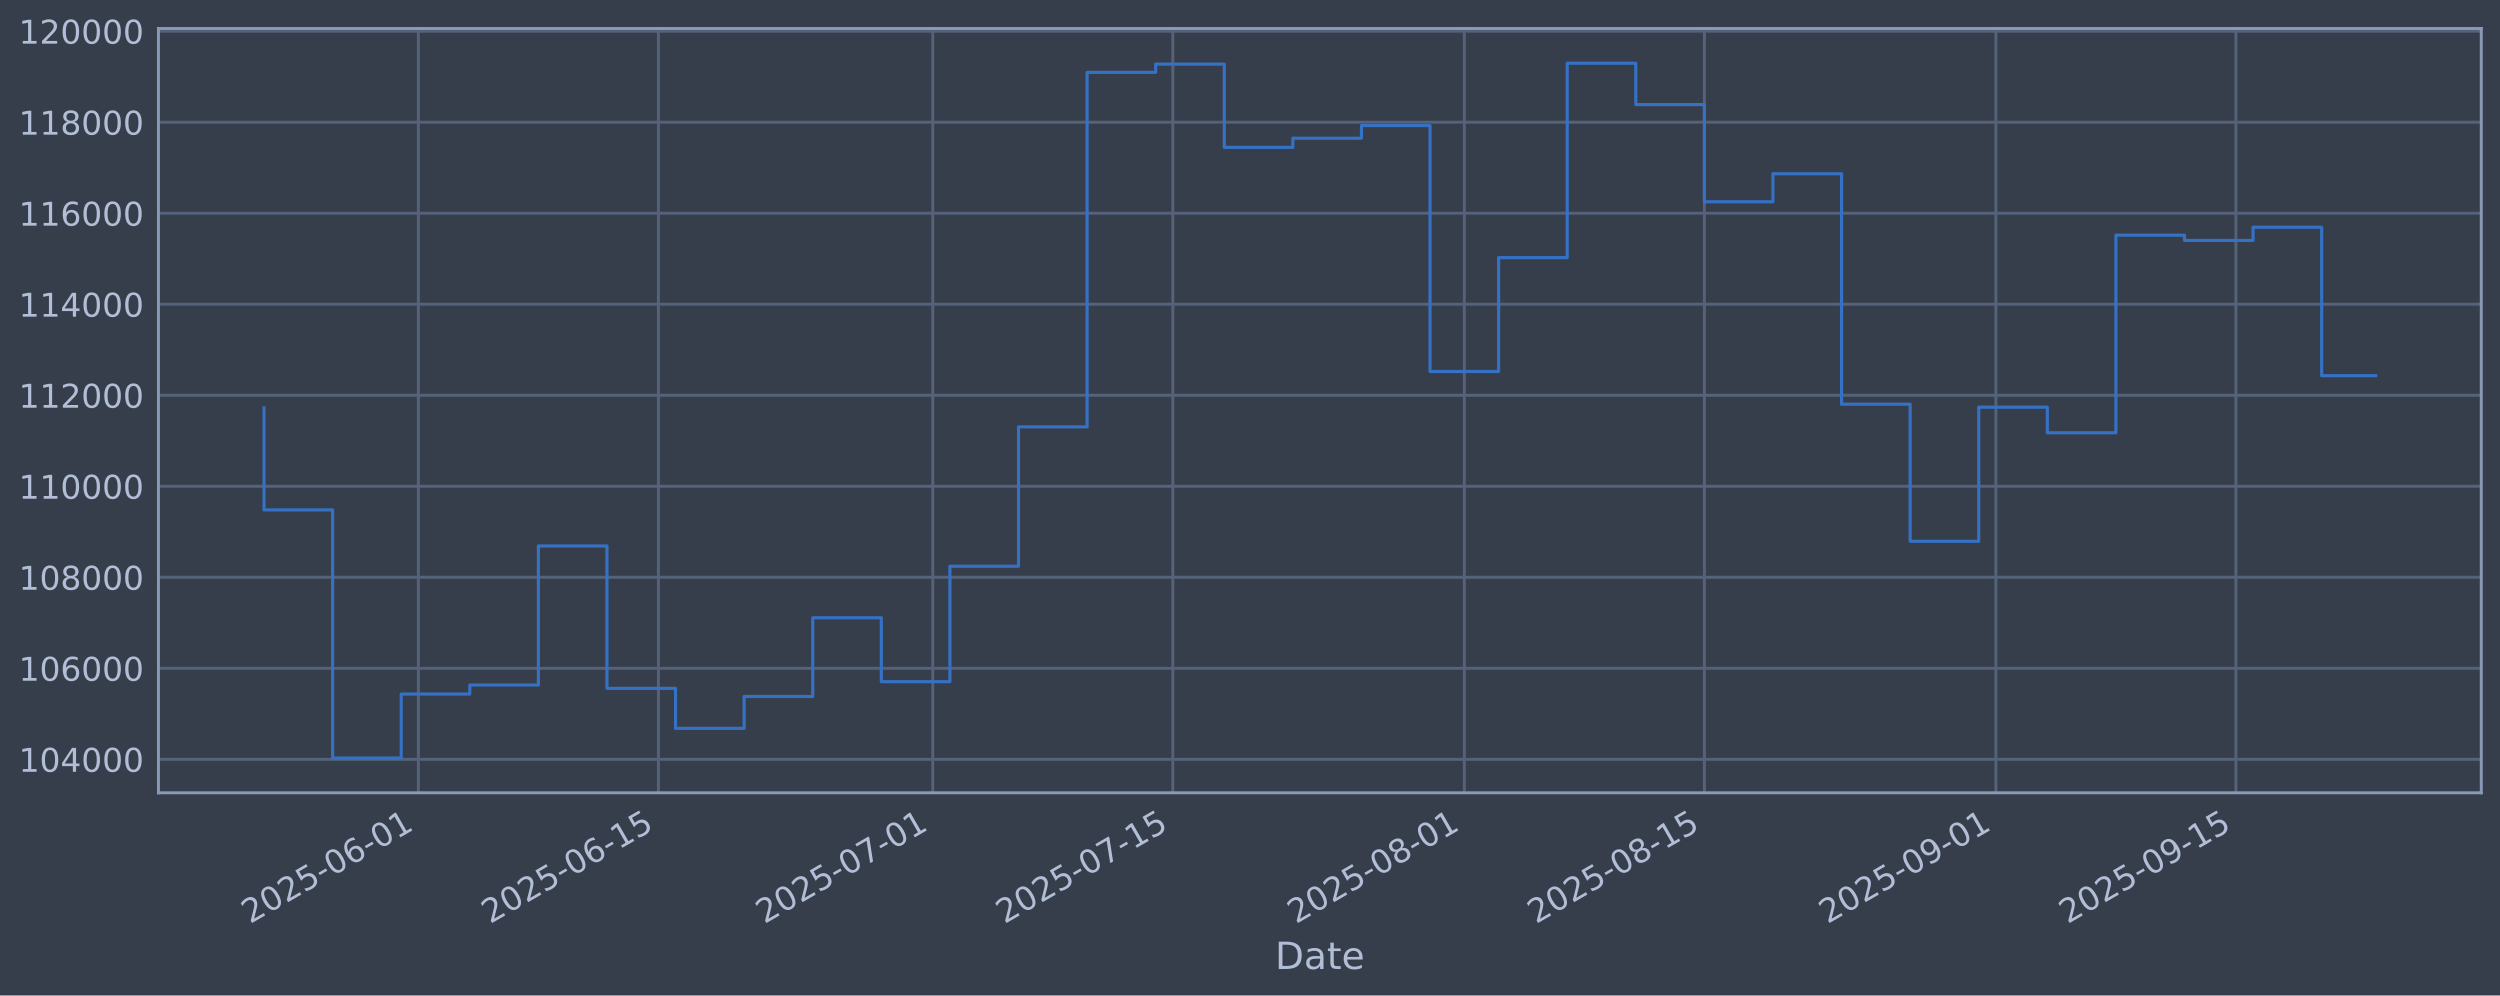
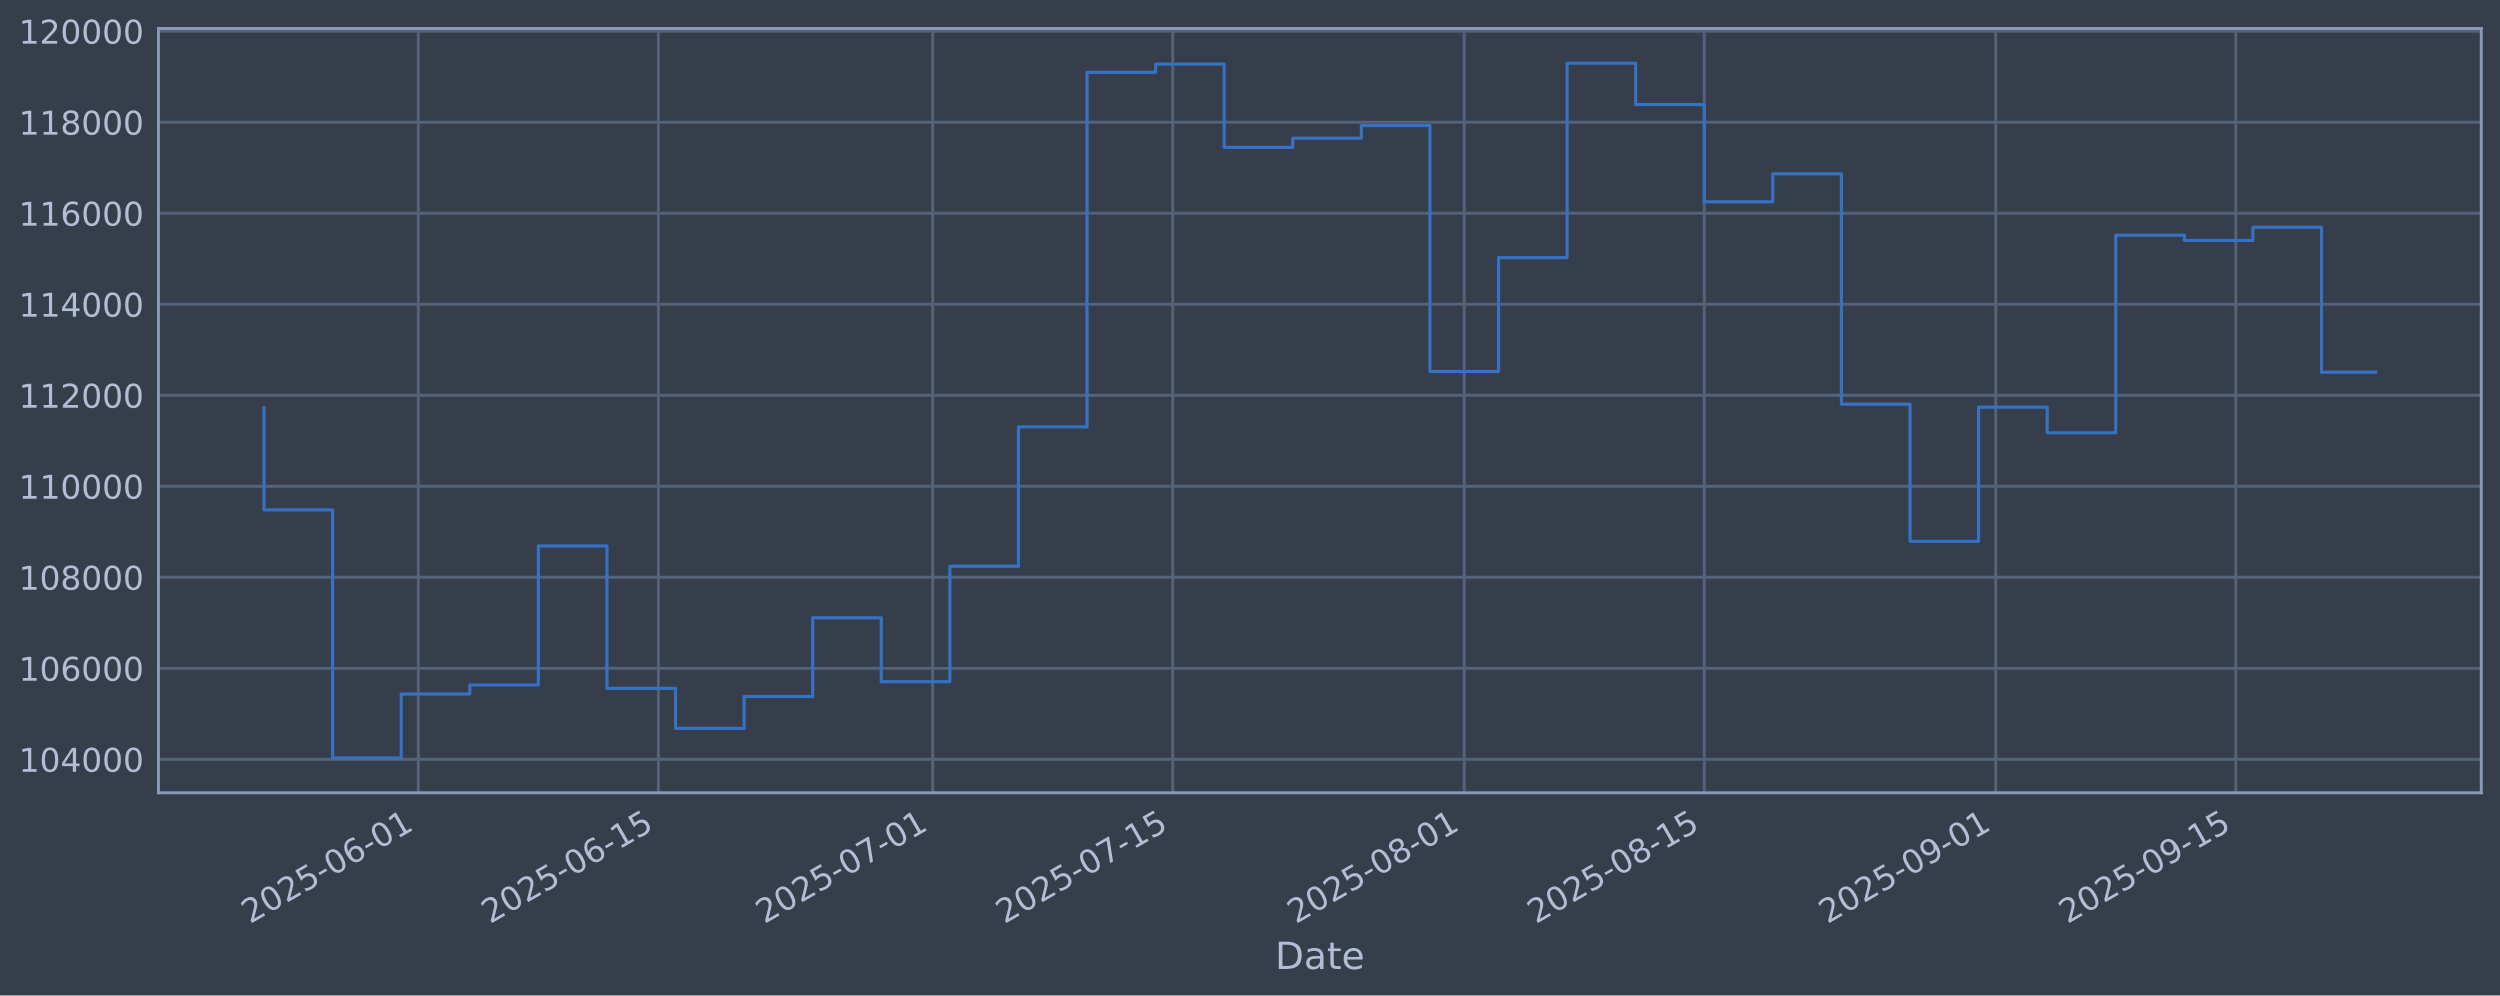
<svg xmlns="http://www.w3.org/2000/svg" xmlns:xlink="http://www.w3.org/1999/xlink" width="960.9pt" height="382.628pt" viewBox="0 0 960.9 382.628" version="1.1">
  <defs>
    <style type="text/css">*{stroke-linejoin: round; stroke-linecap: butt}</style>
  </defs>
  <g id="figure_1">
    <g id="patch_1">
      <path d="M 0 382.628  L 960.9 382.628  L 960.9 0  L 0 0  z " style="fill: #373e4b" />
    </g>
    <g id="axes_1">
      <g id="patch_2">
        <path d="M 60.901 304.718  L 953.701 304.718  L 953.701 10.958  L 60.901 10.958  z " style="fill: #373e4b" />
      </g>
      <g id="matplotlib.axis_1">
        <g id="xtick_1">
          <g id="line2d_1">
-             <path d="M 160.798 304.718  L 160.798 10.958  " clip-path="url(#p4704dfdf80)" style="fill: none; stroke: #546379; stroke-width: 1.12; stroke-linecap: square" />
+             <path d="M 160.793 304.718  L 160.793 10.958  " clip-path="url(#p5760d3500b)" style="fill: none; stroke: #546379; stroke-width: 1.12; stroke-linecap: square" />
          </g>
          <g id="line2d_2" />
          <g id="text_1">
-             <g style="fill: #b1bed6" transform="translate(96.07247 355.2226) rotate(-30) scale(0.126 -0.126)">
+             <g style="fill: #b1bed6" transform="translate(96.06789 355.2226) rotate(-30) scale(0.126 -0.126)">
              <defs>
                <path id="DejaVuSans-32" d="M 1228 531  L 3431 531  L 3431 0  L 469 0  L 469 531  Q 828 903 1448 1529  Q 2069 2156 2228 2338  Q 2531 2678 2651 2914  Q 2772 3150 2772 3378  Q 2772 3750 2511 3984  Q 2250 4219 1831 4219  Q 1534 4219 1204 4116  Q 875 4013 500 3803  L 500 4441  Q 881 4594 1212 4672  Q 1544 4750 1819 4750  Q 2544 4750 2975 4387  Q 3406 4025 3406 3419  Q 3406 3131 3298 2873  Q 3191 2616 2906 2266  Q 2828 2175 2409 1742  Q 1991 1309 1228 531  z " transform="scale(0.015625)" />
                <path id="DejaVuSans-30" d="M 2034 4250  Q 1547 4250 1301 3770  Q 1056 3291 1056 2328  Q 1056 1369 1301 889  Q 1547 409 2034 409  Q 2525 409 2770 889  Q 3016 1369 3016 2328  Q 3016 3291 2770 3770  Q 2525 4250 2034 4250  z M 2034 4750  Q 2819 4750 3233 4129  Q 3647 3509 3647 2328  Q 3647 1150 3233 529  Q 2819 -91 2034 -91  Q 1250 -91 836 529  Q 422 1150 422 2328  Q 422 3509 836 4129  Q 1250 4750 2034 4750  z " transform="scale(0.015625)" />
                <path id="DejaVuSans-35" d="M 691 4666  L 3169 4666  L 3169 4134  L 1269 4134  L 1269 2991  Q 1406 3038 1543 3061  Q 1681 3084 1819 3084  Q 2600 3084 3056 2656  Q 3513 2228 3513 1497  Q 3513 744 3044 326  Q 2575 -91 1722 -91  Q 1428 -91 1123 -41  Q 819 9 494 109  L 494 744  Q 775 591 1075 516  Q 1375 441 1709 441  Q 2250 441 2565 725  Q 2881 1009 2881 1497  Q 2881 1984 2565 2268  Q 2250 2553 1709 2553  Q 1456 2553 1204 2497  Q 953 2441 691 2322  L 691 4666  z " transform="scale(0.015625)" />
                <path id="DejaVuSans-2d" d="M 313 2009  L 1997 2009  L 1997 1497  L 313 1497  L 313 2009  z " transform="scale(0.015625)" />
                <path id="DejaVuSans-36" d="M 2113 2584  Q 1688 2584 1439 2293  Q 1191 2003 1191 1497  Q 1191 994 1439 701  Q 1688 409 2113 409  Q 2538 409 2786 701  Q 3034 994 3034 1497  Q 3034 2003 2786 2293  Q 2538 2584 2113 2584  z M 3366 4563  L 3366 3988  Q 3128 4100 2886 4159  Q 2644 4219 2406 4219  Q 1781 4219 1451 3797  Q 1122 3375 1075 2522  Q 1259 2794 1537 2939  Q 1816 3084 2150 3084  Q 2853 3084 3261 2657  Q 3669 2231 3669 1497  Q 3669 778 3244 343  Q 2819 -91 2113 -91  Q 1303 -91 875 529  Q 447 1150 447 2328  Q 447 3434 972 4092  Q 1497 4750 2381 4750  Q 2619 4750 2861 4703  Q 3103 4656 3366 4563  z " transform="scale(0.015625)" />
                <path id="DejaVuSans-31" d="M 794 531  L 1825 531  L 1825 4091  L 703 3866  L 703 4441  L 1819 4666  L 2450 4666  L 2450 531  L 3481 531  L 3481 0  L 794 0  L 794 531  z " transform="scale(0.015625)" />
              </defs>
              <use xlink:href="#DejaVuSans-32" />
              <use xlink:href="#DejaVuSans-30" transform="translate(63.62305 0)" />
              <use xlink:href="#DejaVuSans-32" transform="translate(127.2461 0)" />
              <use xlink:href="#DejaVuSans-35" transform="translate(190.8691 0)" />
              <use xlink:href="#DejaVuSans-2d" transform="translate(254.4922 0)" />
              <use xlink:href="#DejaVuSans-30" transform="translate(290.5762 0)" />
              <use xlink:href="#DejaVuSans-36" transform="translate(354.1992 0)" />
              <use xlink:href="#DejaVuSans-2d" transform="translate(417.8223 0)" />
              <use xlink:href="#DejaVuSans-30" transform="translate(453.9062 0)" />
              <use xlink:href="#DejaVuSans-31" transform="translate(517.5293 0)" />
            </g>
          </g>
        </g>
        <g id="xtick_2">
          <g id="line2d_3">
-             <path d="M 253.067 304.718  L 253.067 10.958  " clip-path="url(#p4704dfdf80)" style="fill: none; stroke: #546379; stroke-width: 1.12; stroke-linecap: square" />
+             <path d="M 253.055 304.718  L 253.055 10.958  " clip-path="url(#p5760d3500b)" style="fill: none; stroke: #546379; stroke-width: 1.12; stroke-linecap: square" />
          </g>
          <g id="line2d_4" />
          <g id="text_2">
-             <g style="fill: #b1bed6" transform="translate(188.3413 355.2226) rotate(-30) scale(0.126 -0.126)">
+             <g style="fill: #b1bed6" transform="translate(188.3296 355.2226) rotate(-30) scale(0.126 -0.126)">
              <use xlink:href="#DejaVuSans-32" />
              <use xlink:href="#DejaVuSans-30" transform="translate(63.62305 0)" />
              <use xlink:href="#DejaVuSans-32" transform="translate(127.2461 0)" />
              <use xlink:href="#DejaVuSans-35" transform="translate(190.8691 0)" />
              <use xlink:href="#DejaVuSans-2d" transform="translate(254.4922 0)" />
              <use xlink:href="#DejaVuSans-30" transform="translate(290.5762 0)" />
              <use xlink:href="#DejaVuSans-36" transform="translate(354.1992 0)" />
              <use xlink:href="#DejaVuSans-2d" transform="translate(417.8223 0)" />
              <use xlink:href="#DejaVuSans-31" transform="translate(453.9062 0)" />
              <use xlink:href="#DejaVuSans-35" transform="translate(517.5293 0)" />
            </g>
          </g>
        </g>
        <g id="xtick_3">
          <g id="line2d_5">
-             <path d="M 358.517 304.718  L 358.517 10.958  " clip-path="url(#p4704dfdf80)" style="fill: none; stroke: #546379; stroke-width: 1.12; stroke-linecap: square" />
+             <path d="M 358.497 304.718  L 358.497 10.958  " clip-path="url(#p5760d3500b)" style="fill: none; stroke: #546379; stroke-width: 1.12; stroke-linecap: square" />
          </g>
          <g id="line2d_6" />
          <g id="text_3">
-             <g style="fill: #b1bed6" transform="translate(293.7913 355.2226) rotate(-30) scale(0.126 -0.126)">
+             <g style="fill: #b1bed6" transform="translate(293.7715 355.2226) rotate(-30) scale(0.126 -0.126)">
              <defs>
                <path id="DejaVuSans-37" d="M 525 4666  L 3525 4666  L 3525 4397  L 1831 0  L 1172 0  L 2766 4134  L 525 4134  L 525 4666  z " transform="scale(0.015625)" />
              </defs>
              <use xlink:href="#DejaVuSans-32" />
              <use xlink:href="#DejaVuSans-30" transform="translate(63.62305 0)" />
              <use xlink:href="#DejaVuSans-32" transform="translate(127.2461 0)" />
              <use xlink:href="#DejaVuSans-35" transform="translate(190.8691 0)" />
              <use xlink:href="#DejaVuSans-2d" transform="translate(254.4922 0)" />
              <use xlink:href="#DejaVuSans-30" transform="translate(290.5762 0)" />
              <use xlink:href="#DejaVuSans-37" transform="translate(354.1992 0)" />
              <use xlink:href="#DejaVuSans-2d" transform="translate(417.8223 0)" />
              <use xlink:href="#DejaVuSans-30" transform="translate(453.9062 0)" />
              <use xlink:href="#DejaVuSans-31" transform="translate(517.5293 0)" />
            </g>
          </g>
        </g>
        <g id="xtick_4">
          <g id="line2d_7">
-             <path d="M 450.786 304.718  L 450.786 10.958  " clip-path="url(#p4704dfdf80)" style="fill: none; stroke: #546379; stroke-width: 1.12; stroke-linecap: square" />
+             <path d="M 450.759 304.718  L 450.759 10.958  " clip-path="url(#p5760d3500b)" style="fill: none; stroke: #546379; stroke-width: 1.12; stroke-linecap: square" />
          </g>
          <g id="line2d_8" />
          <g id="text_4">
-             <g style="fill: #b1bed6" transform="translate(386.0601 355.2226) rotate(-30) scale(0.126 -0.126)">
+             <g style="fill: #b1bed6" transform="translate(386.0332 355.2226) rotate(-30) scale(0.126 -0.126)">
              <use xlink:href="#DejaVuSans-32" />
              <use xlink:href="#DejaVuSans-30" transform="translate(63.62305 0)" />
              <use xlink:href="#DejaVuSans-32" transform="translate(127.2461 0)" />
              <use xlink:href="#DejaVuSans-35" transform="translate(190.8691 0)" />
              <use xlink:href="#DejaVuSans-2d" transform="translate(254.4922 0)" />
              <use xlink:href="#DejaVuSans-30" transform="translate(290.5762 0)" />
              <use xlink:href="#DejaVuSans-37" transform="translate(354.1992 0)" />
              <use xlink:href="#DejaVuSans-2d" transform="translate(417.8223 0)" />
              <use xlink:href="#DejaVuSans-31" transform="translate(453.9062 0)" />
              <use xlink:href="#DejaVuSans-35" transform="translate(517.5293 0)" />
            </g>
          </g>
        </g>
        <g id="xtick_5">
          <g id="line2d_9">
-             <path d="M 562.826 304.718  L 562.826 10.958  " clip-path="url(#p4704dfdf80)" style="fill: none; stroke: #546379; stroke-width: 1.12; stroke-linecap: square" />
+             <path d="M 562.791 304.718  L 562.791 10.958  " clip-path="url(#p5760d3500b)" style="fill: none; stroke: #546379; stroke-width: 1.12; stroke-linecap: square" />
          </g>
          <g id="line2d_10" />
          <g id="text_5">
-             <g style="fill: #b1bed6" transform="translate(498.1008 355.2226) rotate(-30) scale(0.126 -0.126)">
+             <g style="fill: #b1bed6" transform="translate(498.0652 355.2226) rotate(-30) scale(0.126 -0.126)">
              <defs>
                <path id="DejaVuSans-38" d="M 2034 2216  Q 1584 2216 1326 1975  Q 1069 1734 1069 1313  Q 1069 891 1326 650  Q 1584 409 2034 409  Q 2484 409 2743 651  Q 3003 894 3003 1313  Q 3003 1734 2745 1975  Q 2488 2216 2034 2216  z M 1403 2484  Q 997 2584 770 2862  Q 544 3141 544 3541  Q 544 4100 942 4425  Q 1341 4750 2034 4750  Q 2731 4750 3128 4425  Q 3525 4100 3525 3541  Q 3525 3141 3298 2862  Q 3072 2584 2669 2484  Q 3125 2378 3379 2068  Q 3634 1759 3634 1313  Q 3634 634 3220 271  Q 2806 -91 2034 -91  Q 1263 -91 848 271  Q 434 634 434 1313  Q 434 1759 690 2068  Q 947 2378 1403 2484  z M 1172 3481  Q 1172 3119 1398 2916  Q 1625 2713 2034 2713  Q 2441 2713 2670 2916  Q 2900 3119 2900 3481  Q 2900 3844 2670 4047  Q 2441 4250 2034 4250  Q 1625 4250 1398 4047  Q 1172 3844 1172 3481  z " transform="scale(0.015625)" />
              </defs>
              <use xlink:href="#DejaVuSans-32" />
              <use xlink:href="#DejaVuSans-30" transform="translate(63.62305 0)" />
              <use xlink:href="#DejaVuSans-32" transform="translate(127.2461 0)" />
              <use xlink:href="#DejaVuSans-35" transform="translate(190.8691 0)" />
              <use xlink:href="#DejaVuSans-2d" transform="translate(254.4922 0)" />
              <use xlink:href="#DejaVuSans-30" transform="translate(290.5762 0)" />
              <use xlink:href="#DejaVuSans-38" transform="translate(354.1992 0)" />
              <use xlink:href="#DejaVuSans-2d" transform="translate(417.8223 0)" />
              <use xlink:href="#DejaVuSans-30" transform="translate(453.9062 0)" />
              <use xlink:href="#DejaVuSans-31" transform="translate(517.5293 0)" />
            </g>
          </g>
        </g>
        <g id="xtick_6">
          <g id="line2d_11">
-             <path d="M 655.095 304.718  L 655.095 10.958  " clip-path="url(#p4704dfdf80)" style="fill: none; stroke: #546379; stroke-width: 1.12; stroke-linecap: square" />
+             <path d="M 655.052 304.718  L 655.052 10.958  " clip-path="url(#p5760d3500b)" style="fill: none; stroke: #546379; stroke-width: 1.12; stroke-linecap: square" />
          </g>
          <g id="line2d_12" />
          <g id="text_6">
-             <g style="fill: #b1bed6" transform="translate(590.3696 355.2226) rotate(-30) scale(0.126 -0.126)">
+             <g style="fill: #b1bed6" transform="translate(590.3269 355.2226) rotate(-30) scale(0.126 -0.126)">
              <use xlink:href="#DejaVuSans-32" />
              <use xlink:href="#DejaVuSans-30" transform="translate(63.62305 0)" />
              <use xlink:href="#DejaVuSans-32" transform="translate(127.2461 0)" />
              <use xlink:href="#DejaVuSans-35" transform="translate(190.8691 0)" />
              <use xlink:href="#DejaVuSans-2d" transform="translate(254.4922 0)" />
              <use xlink:href="#DejaVuSans-30" transform="translate(290.5762 0)" />
              <use xlink:href="#DejaVuSans-38" transform="translate(354.1992 0)" />
              <use xlink:href="#DejaVuSans-2d" transform="translate(417.8223 0)" />
              <use xlink:href="#DejaVuSans-31" transform="translate(453.9062 0)" />
              <use xlink:href="#DejaVuSans-35" transform="translate(517.5293 0)" />
            </g>
          </g>
        </g>
        <g id="xtick_7">
          <g id="line2d_13">
-             <path d="M 767.136 304.718  L 767.136 10.958  " clip-path="url(#p4704dfdf80)" style="fill: none; stroke: #546379; stroke-width: 1.12; stroke-linecap: square" />
+             <path d="M 767.084 304.718  L 767.084 10.958  " clip-path="url(#p5760d3500b)" style="fill: none; stroke: #546379; stroke-width: 1.12; stroke-linecap: square" />
          </g>
          <g id="line2d_14" />
          <g id="text_7">
-             <g style="fill: #b1bed6" transform="translate(702.4103 355.2226) rotate(-30) scale(0.126 -0.126)">
+             <g style="fill: #b1bed6" transform="translate(702.3589 355.2226) rotate(-30) scale(0.126 -0.126)">
              <defs>
                <path id="DejaVuSans-39" d="M 703 97  L 703 672  Q 941 559 1184 500  Q 1428 441 1663 441  Q 2288 441 2617 861  Q 2947 1281 2994 2138  Q 2813 1869 2534 1725  Q 2256 1581 1919 1581  Q 1219 1581 811 2004  Q 403 2428 403 3163  Q 403 3881 828 4315  Q 1253 4750 1959 4750  Q 2769 4750 3195 4129  Q 3622 3509 3622 2328  Q 3622 1225 3098 567  Q 2575 -91 1691 -91  Q 1453 -91 1209 -44  Q 966 3 703 97  z M 1959 2075  Q 2384 2075 2632 2365  Q 2881 2656 2881 3163  Q 2881 3666 2632 3958  Q 2384 4250 1959 4250  Q 1534 4250 1286 3958  Q 1038 3666 1038 3163  Q 1038 2656 1286 2365  Q 1534 2075 1959 2075  z " transform="scale(0.015625)" />
              </defs>
              <use xlink:href="#DejaVuSans-32" />
              <use xlink:href="#DejaVuSans-30" transform="translate(63.62305 0)" />
              <use xlink:href="#DejaVuSans-32" transform="translate(127.2461 0)" />
              <use xlink:href="#DejaVuSans-35" transform="translate(190.8691 0)" />
              <use xlink:href="#DejaVuSans-2d" transform="translate(254.4922 0)" />
              <use xlink:href="#DejaVuSans-30" transform="translate(290.5762 0)" />
              <use xlink:href="#DejaVuSans-39" transform="translate(354.1992 0)" />
              <use xlink:href="#DejaVuSans-2d" transform="translate(417.8223 0)" />
              <use xlink:href="#DejaVuSans-30" transform="translate(453.9062 0)" />
              <use xlink:href="#DejaVuSans-31" transform="translate(517.5293 0)" />
            </g>
          </g>
        </g>
        <g id="xtick_8">
          <g id="line2d_15">
-             <path d="M 859.405 304.718  L 859.405 10.958  " clip-path="url(#p4704dfdf80)" style="fill: none; stroke: #546379; stroke-width: 1.12; stroke-linecap: square" />
+             <path d="M 859.346 304.718  L 859.346 10.958  " clip-path="url(#p5760d3500b)" style="fill: none; stroke: #546379; stroke-width: 1.12; stroke-linecap: square" />
          </g>
          <g id="line2d_16" />
          <g id="text_8">
-             <g style="fill: #b1bed6" transform="translate(794.6791 355.2226) rotate(-30) scale(0.126 -0.126)">
+             <g style="fill: #b1bed6" transform="translate(794.6206 355.2226) rotate(-30) scale(0.126 -0.126)">
              <use xlink:href="#DejaVuSans-32" />
              <use xlink:href="#DejaVuSans-30" transform="translate(63.62305 0)" />
              <use xlink:href="#DejaVuSans-32" transform="translate(127.2461 0)" />
              <use xlink:href="#DejaVuSans-35" transform="translate(190.8691 0)" />
              <use xlink:href="#DejaVuSans-2d" transform="translate(254.4922 0)" />
              <use xlink:href="#DejaVuSans-30" transform="translate(290.5762 0)" />
              <use xlink:href="#DejaVuSans-39" transform="translate(354.1992 0)" />
              <use xlink:href="#DejaVuSans-2d" transform="translate(417.8223 0)" />
              <use xlink:href="#DejaVuSans-31" transform="translate(453.9062 0)" />
              <use xlink:href="#DejaVuSans-35" transform="translate(517.5293 0)" />
            </g>
          </g>
        </g>
        <g id="text_9">
          <g style="fill: #b1bed6" transform="translate(490.0914 372.4337) scale(0.144 -0.144)">
            <defs>
              <path id="DejaVuSans-44" d="M 1259 4147  L 1259 519  L 2022 519  Q 2988 519 3436 956  Q 3884 1394 3884 2338  Q 3884 3275 3436 3711  Q 2988 4147 2022 4147  L 1259 4147  z M 628 4666  L 1925 4666  Q 3281 4666 3915 4102  Q 4550 3538 4550 2338  Q 4550 1131 3912 565  Q 3275 0 1925 0  L 628 0  L 628 4666  z " transform="scale(0.015625)" />
              <path id="DejaVuSans-61" d="M 2194 1759  Q 1497 1759 1228 1600  Q 959 1441 959 1056  Q 959 750 1161 570  Q 1363 391 1709 391  Q 2188 391 2477 730  Q 2766 1069 2766 1631  L 2766 1759  L 2194 1759  z M 3341 1997  L 3341 0  L 2766 0  L 2766 531  Q 2569 213 2275 61  Q 1981 -91 1556 -91  Q 1019 -91 701 211  Q 384 513 384 1019  Q 384 1609 779 1909  Q 1175 2209 1959 2209  L 2766 2209  L 2766 2266  Q 2766 2663 2505 2880  Q 2244 3097 1772 3097  Q 1472 3097 1187 3025  Q 903 2953 641 2809  L 641 3341  Q 956 3463 1253 3523  Q 1550 3584 1831 3584  Q 2591 3584 2966 3190  Q 3341 2797 3341 1997  z " transform="scale(0.015625)" />
              <path id="DejaVuSans-74" d="M 1172 4494  L 1172 3500  L 2356 3500  L 2356 3053  L 1172 3053  L 1172 1153  Q 1172 725 1289 603  Q 1406 481 1766 481  L 2356 481  L 2356 0  L 1766 0  Q 1100 0 847 248  Q 594 497 594 1153  L 594 3053  L 172 3053  L 172 3500  L 594 3500  L 594 4494  L 1172 4494  z " transform="scale(0.015625)" />
              <path id="DejaVuSans-65" d="M 3597 1894  L 3597 1613  L 953 1613  Q 991 1019 1311 708  Q 1631 397 2203 397  Q 2534 397 2845 478  Q 3156 559 3463 722  L 3463 178  Q 3153 47 2828 -22  Q 2503 -91 2169 -91  Q 1331 -91 842 396  Q 353 884 353 1716  Q 353 2575 817 3079  Q 1281 3584 2069 3584  Q 2775 3584 3186 3129  Q 3597 2675 3597 1894  z M 3022 2063  Q 3016 2534 2758 2815  Q 2500 3097 2075 3097  Q 1594 3097 1305 2825  Q 1016 2553 972 2059  L 3022 2063  z " transform="scale(0.015625)" />
            </defs>
            <use xlink:href="#DejaVuSans-44" />
            <use xlink:href="#DejaVuSans-61" transform="translate(77.00195 0)" />
            <use xlink:href="#DejaVuSans-74" transform="translate(138.2812 0)" />
            <use xlink:href="#DejaVuSans-65" transform="translate(177.4902 0)" />
          </g>
        </g>
      </g>
      <g id="matplotlib.axis_2">
        <g id="ytick_1">
          <g id="line2d_17">
-             <path d="M 60.901 291.85  L 953.701 291.85  " clip-path="url(#p4704dfdf80)" style="fill: none; stroke: #546379; stroke-width: 1.12; stroke-linecap: square" />
+             <path d="M 60.901 291.85  L 953.701 291.85  " clip-path="url(#p5760d3500b)" style="fill: none; stroke: #546379; stroke-width: 1.12; stroke-linecap: square" />
          </g>
          <g id="line2d_18" />
          <g id="text_10">
            <g style="fill: #b1bed6" transform="translate(7.2 296.6367) scale(0.126 -0.126)">
              <defs>
                <path id="DejaVuSans-34" d="M 2419 4116  L 825 1625  L 2419 1625  L 2419 4116  z M 2253 4666  L 3047 4666  L 3047 1625  L 3713 1625  L 3713 1100  L 3047 1100  L 3047 0  L 2419 0  L 2419 1100  L 313 1100  L 313 1709  L 2253 4666  z " transform="scale(0.015625)" />
              </defs>
              <use xlink:href="#DejaVuSans-31" />
              <use xlink:href="#DejaVuSans-30" transform="translate(63.62305 0)" />
              <use xlink:href="#DejaVuSans-34" transform="translate(127.2461 0)" />
              <use xlink:href="#DejaVuSans-30" transform="translate(190.8691 0)" />
              <use xlink:href="#DejaVuSans-30" transform="translate(254.4922 0)" />
              <use xlink:href="#DejaVuSans-30" transform="translate(318.1152 0)" />
            </g>
          </g>
        </g>
        <g id="ytick_2">
          <g id="line2d_19">
-             <path d="M 60.901 256.867  L 953.701 256.867  " clip-path="url(#p4704dfdf80)" style="fill: none; stroke: #546379; stroke-width: 1.12; stroke-linecap: square" />
+             <path d="M 60.901 256.867  L 953.701 256.867  " clip-path="url(#p5760d3500b)" style="fill: none; stroke: #546379; stroke-width: 1.12; stroke-linecap: square" />
          </g>
          <g id="line2d_20" />
          <g id="text_11">
            <g style="fill: #b1bed6" transform="translate(7.2 261.6538) scale(0.126 -0.126)">
              <use xlink:href="#DejaVuSans-31" />
              <use xlink:href="#DejaVuSans-30" transform="translate(63.62305 0)" />
              <use xlink:href="#DejaVuSans-36" transform="translate(127.2461 0)" />
              <use xlink:href="#DejaVuSans-30" transform="translate(190.8691 0)" />
              <use xlink:href="#DejaVuSans-30" transform="translate(254.4922 0)" />
              <use xlink:href="#DejaVuSans-30" transform="translate(318.1152 0)" />
            </g>
          </g>
        </g>
        <g id="ytick_3">
          <g id="line2d_21">
-             <path d="M 60.901 221.884  L 953.701 221.884  " clip-path="url(#p4704dfdf80)" style="fill: none; stroke: #546379; stroke-width: 1.12; stroke-linecap: square" />
+             <path d="M 60.901 221.884  L 953.701 221.884  " clip-path="url(#p5760d3500b)" style="fill: none; stroke: #546379; stroke-width: 1.12; stroke-linecap: square" />
          </g>
          <g id="line2d_22" />
          <g id="text_12">
            <g style="fill: #b1bed6" transform="translate(7.2 226.671) scale(0.126 -0.126)">
              <use xlink:href="#DejaVuSans-31" />
              <use xlink:href="#DejaVuSans-30" transform="translate(63.62305 0)" />
              <use xlink:href="#DejaVuSans-38" transform="translate(127.2461 0)" />
              <use xlink:href="#DejaVuSans-30" transform="translate(190.8691 0)" />
              <use xlink:href="#DejaVuSans-30" transform="translate(254.4922 0)" />
              <use xlink:href="#DejaVuSans-30" transform="translate(318.1152 0)" />
            </g>
          </g>
        </g>
        <g id="ytick_4">
          <g id="line2d_23">
-             <path d="M 60.901 186.901  L 953.701 186.901  " clip-path="url(#p4704dfdf80)" style="fill: none; stroke: #546379; stroke-width: 1.12; stroke-linecap: square" />
+             <path d="M 60.901 186.901  L 953.701 186.901  " clip-path="url(#p5760d3500b)" style="fill: none; stroke: #546379; stroke-width: 1.12; stroke-linecap: square" />
          </g>
          <g id="line2d_24" />
          <g id="text_13">
            <g style="fill: #b1bed6" transform="translate(7.2 191.6882) scale(0.126 -0.126)">
              <use xlink:href="#DejaVuSans-31" />
              <use xlink:href="#DejaVuSans-31" transform="translate(63.62305 0)" />
              <use xlink:href="#DejaVuSans-30" transform="translate(127.2461 0)" />
              <use xlink:href="#DejaVuSans-30" transform="translate(190.8691 0)" />
              <use xlink:href="#DejaVuSans-30" transform="translate(254.4922 0)" />
              <use xlink:href="#DejaVuSans-30" transform="translate(318.1152 0)" />
            </g>
          </g>
        </g>
        <g id="ytick_5">
          <g id="line2d_25">
-             <path d="M 60.901 151.918  L 953.701 151.918  " clip-path="url(#p4704dfdf80)" style="fill: none; stroke: #546379; stroke-width: 1.12; stroke-linecap: square" />
+             <path d="M 60.901 151.918  L 953.701 151.918  " clip-path="url(#p5760d3500b)" style="fill: none; stroke: #546379; stroke-width: 1.12; stroke-linecap: square" />
          </g>
          <g id="line2d_26" />
          <g id="text_14">
            <g style="fill: #b1bed6" transform="translate(7.2 156.7053) scale(0.126 -0.126)">
              <use xlink:href="#DejaVuSans-31" />
              <use xlink:href="#DejaVuSans-31" transform="translate(63.62305 0)" />
              <use xlink:href="#DejaVuSans-32" transform="translate(127.2461 0)" />
              <use xlink:href="#DejaVuSans-30" transform="translate(190.8691 0)" />
              <use xlink:href="#DejaVuSans-30" transform="translate(254.4922 0)" />
              <use xlink:href="#DejaVuSans-30" transform="translate(318.1152 0)" />
            </g>
          </g>
        </g>
        <g id="ytick_6">
          <g id="line2d_27">
-             <path d="M 60.901 116.936  L 953.701 116.936  " clip-path="url(#p4704dfdf80)" style="fill: none; stroke: #546379; stroke-width: 1.12; stroke-linecap: square" />
+             <path d="M 60.901 116.936  L 953.701 116.936  " clip-path="url(#p5760d3500b)" style="fill: none; stroke: #546379; stroke-width: 1.12; stroke-linecap: square" />
          </g>
          <g id="line2d_28" />
          <g id="text_15">
            <g style="fill: #b1bed6" transform="translate(7.2 121.7225) scale(0.126 -0.126)">
              <use xlink:href="#DejaVuSans-31" />
              <use xlink:href="#DejaVuSans-31" transform="translate(63.62305 0)" />
              <use xlink:href="#DejaVuSans-34" transform="translate(127.2461 0)" />
              <use xlink:href="#DejaVuSans-30" transform="translate(190.8691 0)" />
              <use xlink:href="#DejaVuSans-30" transform="translate(254.4922 0)" />
              <use xlink:href="#DejaVuSans-30" transform="translate(318.1152 0)" />
            </g>
          </g>
        </g>
        <g id="ytick_7">
          <g id="line2d_29">
-             <path d="M 60.901 81.953  L 953.701 81.953  " clip-path="url(#p4704dfdf80)" style="fill: none; stroke: #546379; stroke-width: 1.12; stroke-linecap: square" />
+             <path d="M 60.901 81.953  L 953.701 81.953  " clip-path="url(#p5760d3500b)" style="fill: none; stroke: #546379; stroke-width: 1.12; stroke-linecap: square" />
          </g>
          <g id="line2d_30" />
          <g id="text_16">
            <g style="fill: #b1bed6" transform="translate(7.2 86.73969) scale(0.126 -0.126)">
              <use xlink:href="#DejaVuSans-31" />
              <use xlink:href="#DejaVuSans-31" transform="translate(63.62305 0)" />
              <use xlink:href="#DejaVuSans-36" transform="translate(127.2461 0)" />
              <use xlink:href="#DejaVuSans-30" transform="translate(190.8691 0)" />
              <use xlink:href="#DejaVuSans-30" transform="translate(254.4922 0)" />
              <use xlink:href="#DejaVuSans-30" transform="translate(318.1152 0)" />
            </g>
          </g>
        </g>
        <g id="ytick_8">
          <g id="line2d_31">
-             <path d="M 60.901 46.97  L 953.701 46.97  " clip-path="url(#p4704dfdf80)" style="fill: none; stroke: #546379; stroke-width: 1.12; stroke-linecap: square" />
+             <path d="M 60.901 46.97  L 953.701 46.97  " clip-path="url(#p5760d3500b)" style="fill: none; stroke: #546379; stroke-width: 1.12; stroke-linecap: square" />
          </g>
          <g id="line2d_32" />
          <g id="text_17">
            <g style="fill: #b1bed6" transform="translate(7.2 51.75686) scale(0.126 -0.126)">
              <use xlink:href="#DejaVuSans-31" />
              <use xlink:href="#DejaVuSans-31" transform="translate(63.62305 0)" />
              <use xlink:href="#DejaVuSans-38" transform="translate(127.2461 0)" />
              <use xlink:href="#DejaVuSans-30" transform="translate(190.8691 0)" />
              <use xlink:href="#DejaVuSans-30" transform="translate(254.4922 0)" />
              <use xlink:href="#DejaVuSans-30" transform="translate(318.1152 0)" />
            </g>
          </g>
        </g>
        <g id="ytick_9">
          <g id="line2d_33">
-             <path d="M 60.901 11.987  L 953.701 11.987  " clip-path="url(#p4704dfdf80)" style="fill: none; stroke: #546379; stroke-width: 1.12; stroke-linecap: square" />
+             <path d="M 60.901 11.987  L 953.701 11.987  " clip-path="url(#p5760d3500b)" style="fill: none; stroke: #546379; stroke-width: 1.12; stroke-linecap: square" />
          </g>
          <g id="line2d_34" />
          <g id="text_18">
            <g style="fill: #b1bed6" transform="translate(7.2 16.77403) scale(0.126 -0.126)">
              <use xlink:href="#DejaVuSans-31" />
              <use xlink:href="#DejaVuSans-32" transform="translate(63.62305 0)" />
              <use xlink:href="#DejaVuSans-30" transform="translate(127.2461 0)" />
              <use xlink:href="#DejaVuSans-30" transform="translate(190.8691 0)" />
              <use xlink:href="#DejaVuSans-30" transform="translate(254.4922 0)" />
              <use xlink:href="#DejaVuSans-30" transform="translate(318.1152 0)" />
            </g>
          </g>
        </g>
      </g>
      <g id="line2d_35">
-         <path d="M 101.482 156.778  L 101.482 195.974  L 127.845 195.974  L 127.845 291.366  L 154.207 291.366  L 154.207 266.759  L 180.57 266.759  L 180.57 263.286  L 206.932 263.286  L 206.932 209.841  L 233.295 209.841  L 233.295 264.586  L 259.657 264.586  L 259.657 279.95  L 286.02 279.95  L 286.02 267.706  L 312.382 267.706  L 312.382 237.446  L 338.745 237.446  L 338.745 262.012  L 365.107 262.012  L 365.107 217.631  L 391.47 217.631  L 391.47 164.07  L 417.833 164.07  L 417.833 27.81  L 444.195 27.81  L 444.195 24.636  L 470.558 24.636  L 470.558 56.646  L 496.92 56.646  L 496.92 53.121  L 523.283 53.121  L 523.283 48.272  L 549.645 48.272  L 549.645 142.793  L 576.008 142.793  L 576.008 99.016  L 602.37 99.016  L 602.37 24.311  L 628.733 24.311  L 628.733 40.185  L 655.095 40.185  L 655.095 77.56  L 681.458 77.56  L 681.458 66.788  L 707.82 66.788  L 707.82 155.356  L 734.183 155.356  L 734.183 208.052  L 760.545 208.052  L 760.545 156.509  L 786.908 156.509  L 786.908 166.341  L 813.27 166.341  L 813.27 90.389  L 839.633 90.389  L 839.633 92.406  L 865.995 92.406  L 865.995 87.351  L 892.358 87.351  L 892.358 144.399  L 913.119 144.399  " clip-path="url(#p4704dfdf80)" style="fill: none; stroke: #3572c6; stroke-width: 1.2; stroke-linecap: square" />
+         <path d="M 101.482 156.778  L 101.482 195.974  L 127.843 195.974  L 127.843 291.366  L 154.203 291.366  L 154.203 266.759  L 180.564 266.759  L 180.564 263.286  L 206.924 263.286  L 206.924 209.841  L 233.285 209.841  L 233.285 264.586  L 259.645 264.586  L 259.645 279.95  L 286.006 279.95  L 286.006 267.706  L 312.366 267.706  L 312.366 237.446  L 338.727 237.446  L 338.727 262.012  L 365.087 262.012  L 365.087 217.631  L 391.448 217.631  L 391.448 164.07  L 417.808 164.07  L 417.808 27.81  L 444.169 27.81  L 444.169 24.636  L 470.529 24.636  L 470.529 56.646  L 496.89 56.646  L 496.89 53.121  L 523.25 53.121  L 523.25 48.272  L 549.61 48.272  L 549.61 142.793  L 575.971 142.793  L 575.971 99.016  L 602.331 99.016  L 602.331 24.311  L 628.692 24.311  L 628.692 40.185  L 655.052 40.185  L 655.052 77.56  L 681.413 77.56  L 681.413 66.788  L 707.773 66.788  L 707.773 155.356  L 734.134 155.356  L 734.134 208.052  L 760.494 208.052  L 760.494 156.509  L 786.855 156.509  L 786.855 166.341  L 813.215 166.341  L 813.215 90.389  L 839.576 90.389  L 839.576 92.406  L 865.936 92.406  L 865.936 87.351  L 892.297 87.351  L 892.297 143.064  L 913.119 143.064  " clip-path="url(#p5760d3500b)" style="fill: none; stroke: #3572c6; stroke-width: 1.2; stroke-linecap: square" />
      </g>
      <g id="patch_3">
        <path d="M 60.901 304.718  L 60.901 10.958  " style="fill: none; stroke: #899ab8; stroke-width: 1.12; stroke-linejoin: miter; stroke-linecap: square" />
      </g>
      <g id="patch_4">
        <path d="M 953.701 304.718  L 953.701 10.958  " style="fill: none; stroke: #899ab8; stroke-width: 1.12; stroke-linejoin: miter; stroke-linecap: square" />
      </g>
      <g id="patch_5">
        <path d="M 60.901 304.718  L 953.701 304.718  " style="fill: none; stroke: #899ab8; stroke-width: 1.12; stroke-linejoin: miter; stroke-linecap: square" />
      </g>
      <g id="patch_6">
        <path d="M 60.901 10.958  L 953.701 10.958  " style="fill: none; stroke: #899ab8; stroke-width: 1.12; stroke-linejoin: miter; stroke-linecap: square" />
      </g>
    </g>
  </g>
  <defs>
-     <clipPath id="p4704dfdf80">
+     <clipPath id="p5760d3500b">
      <rect x="60.901" y="10.958" width="892.8" height="293.76" />
    </clipPath>
  </defs>
</svg>
